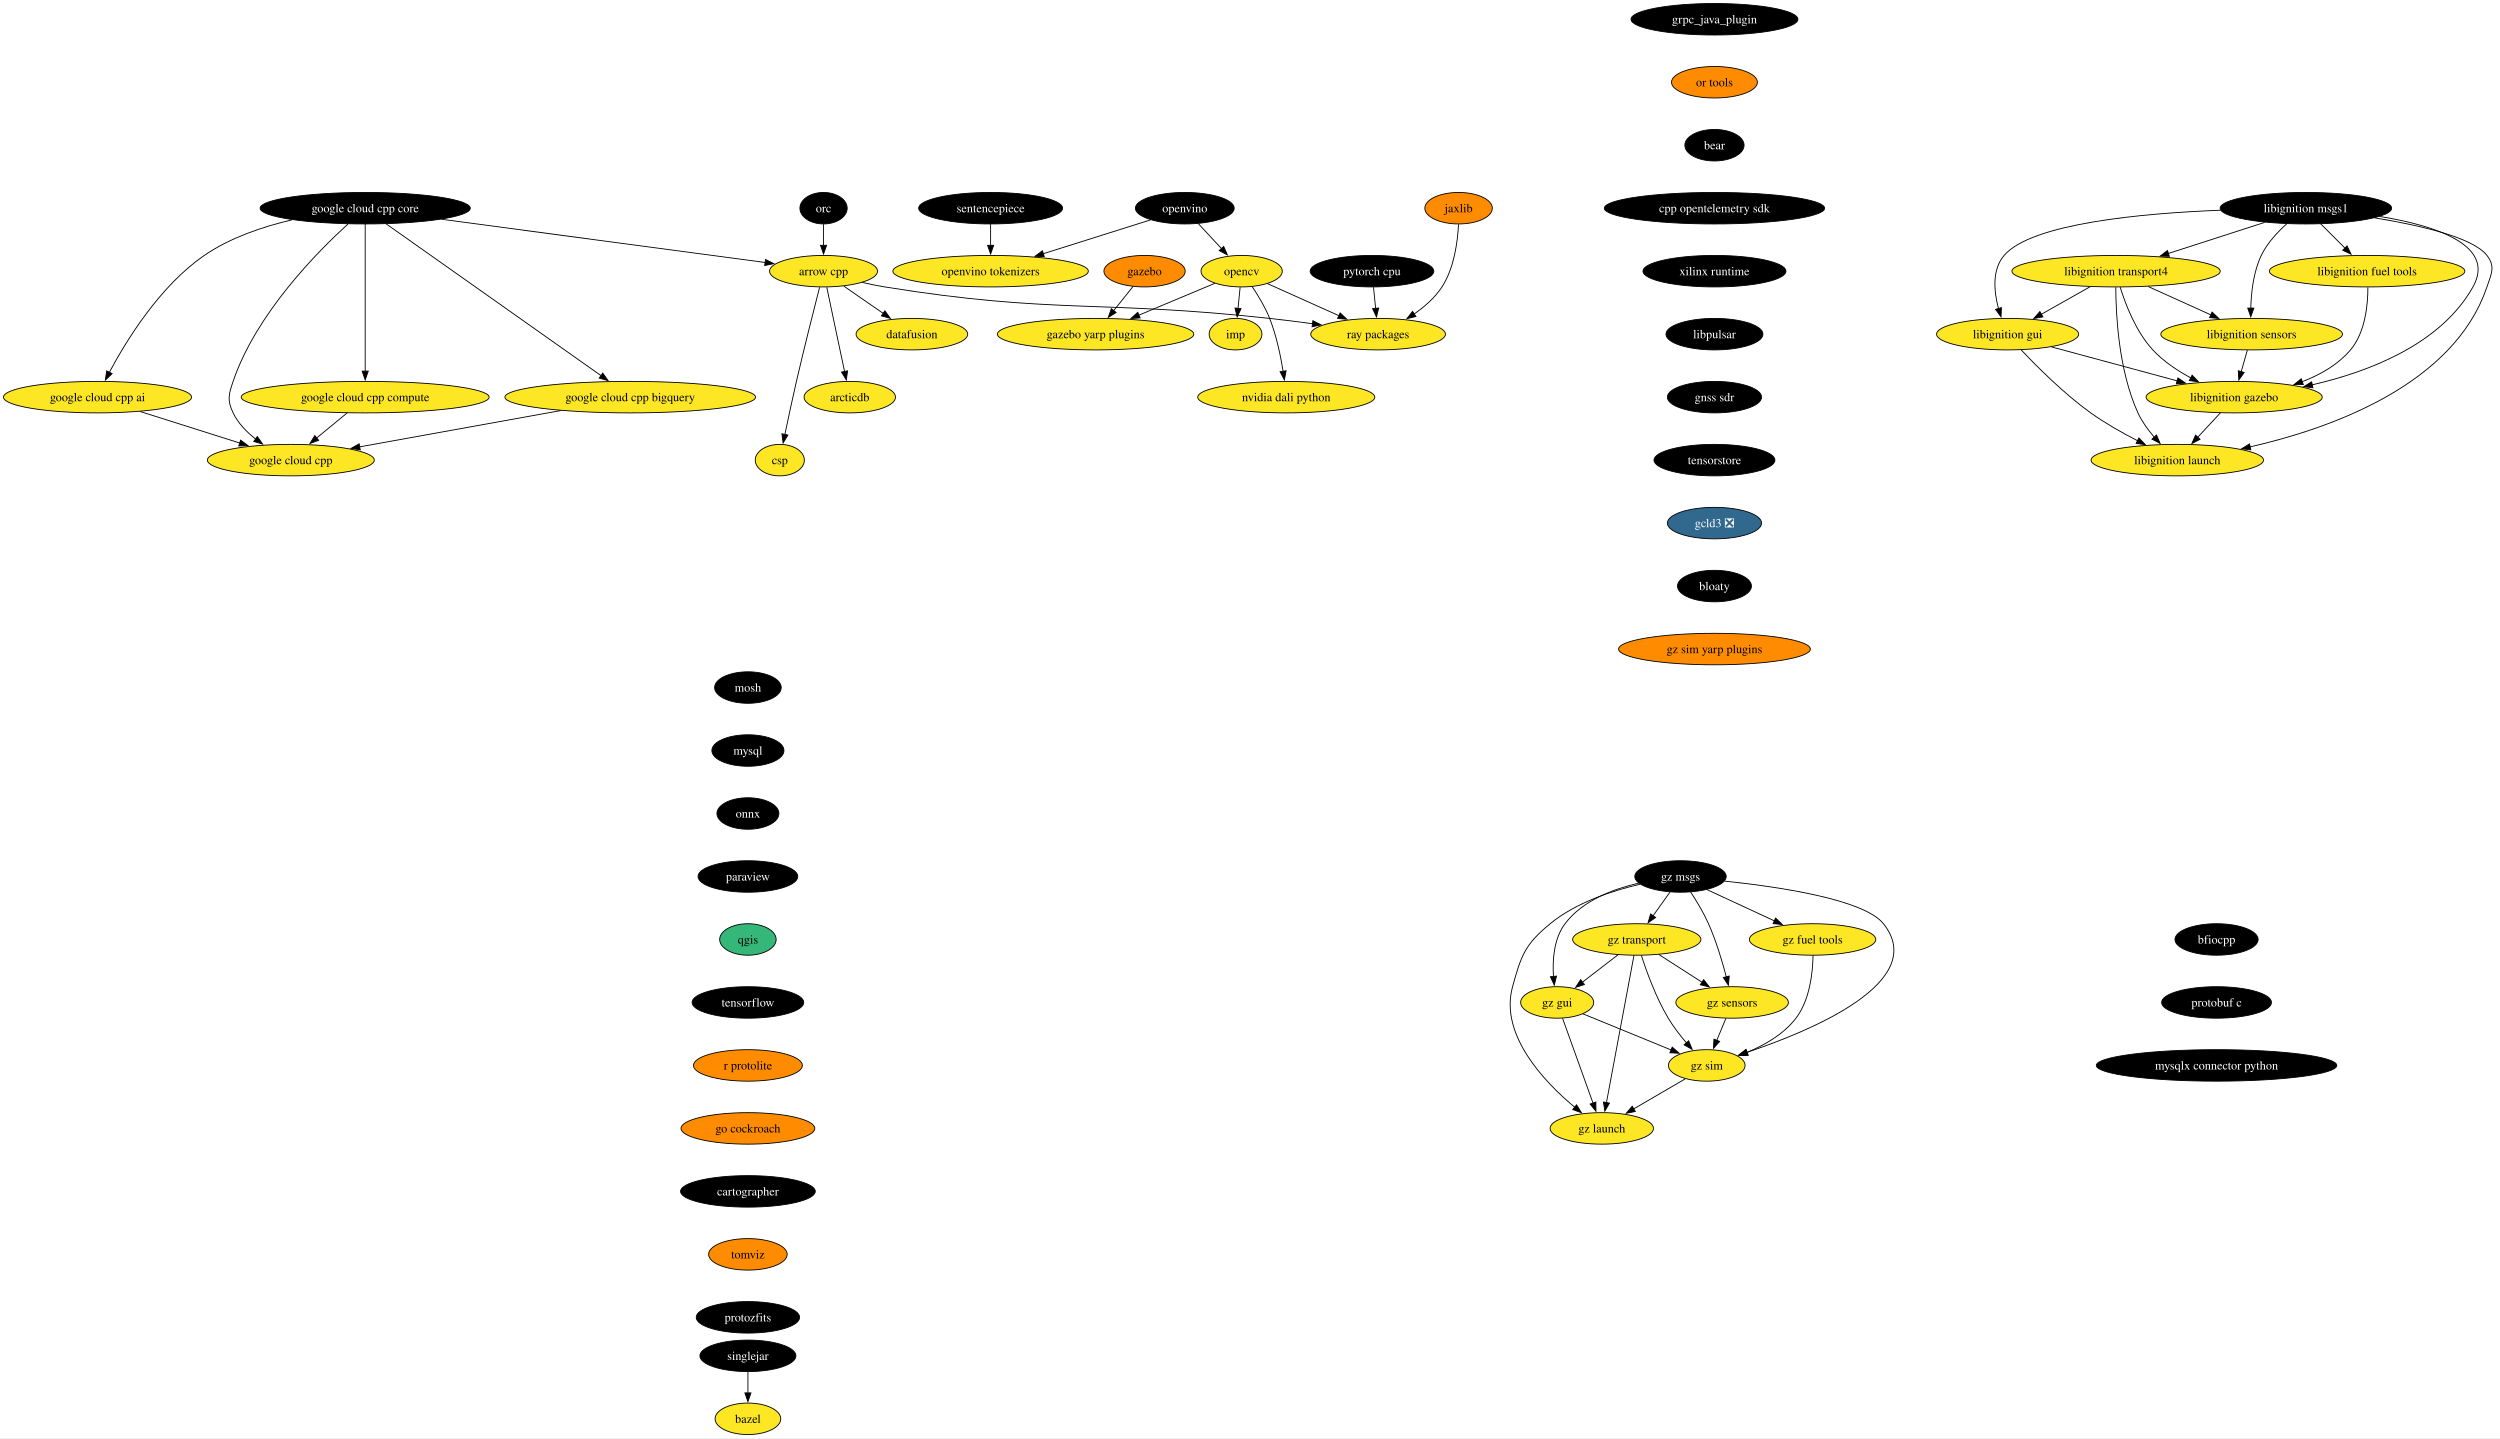
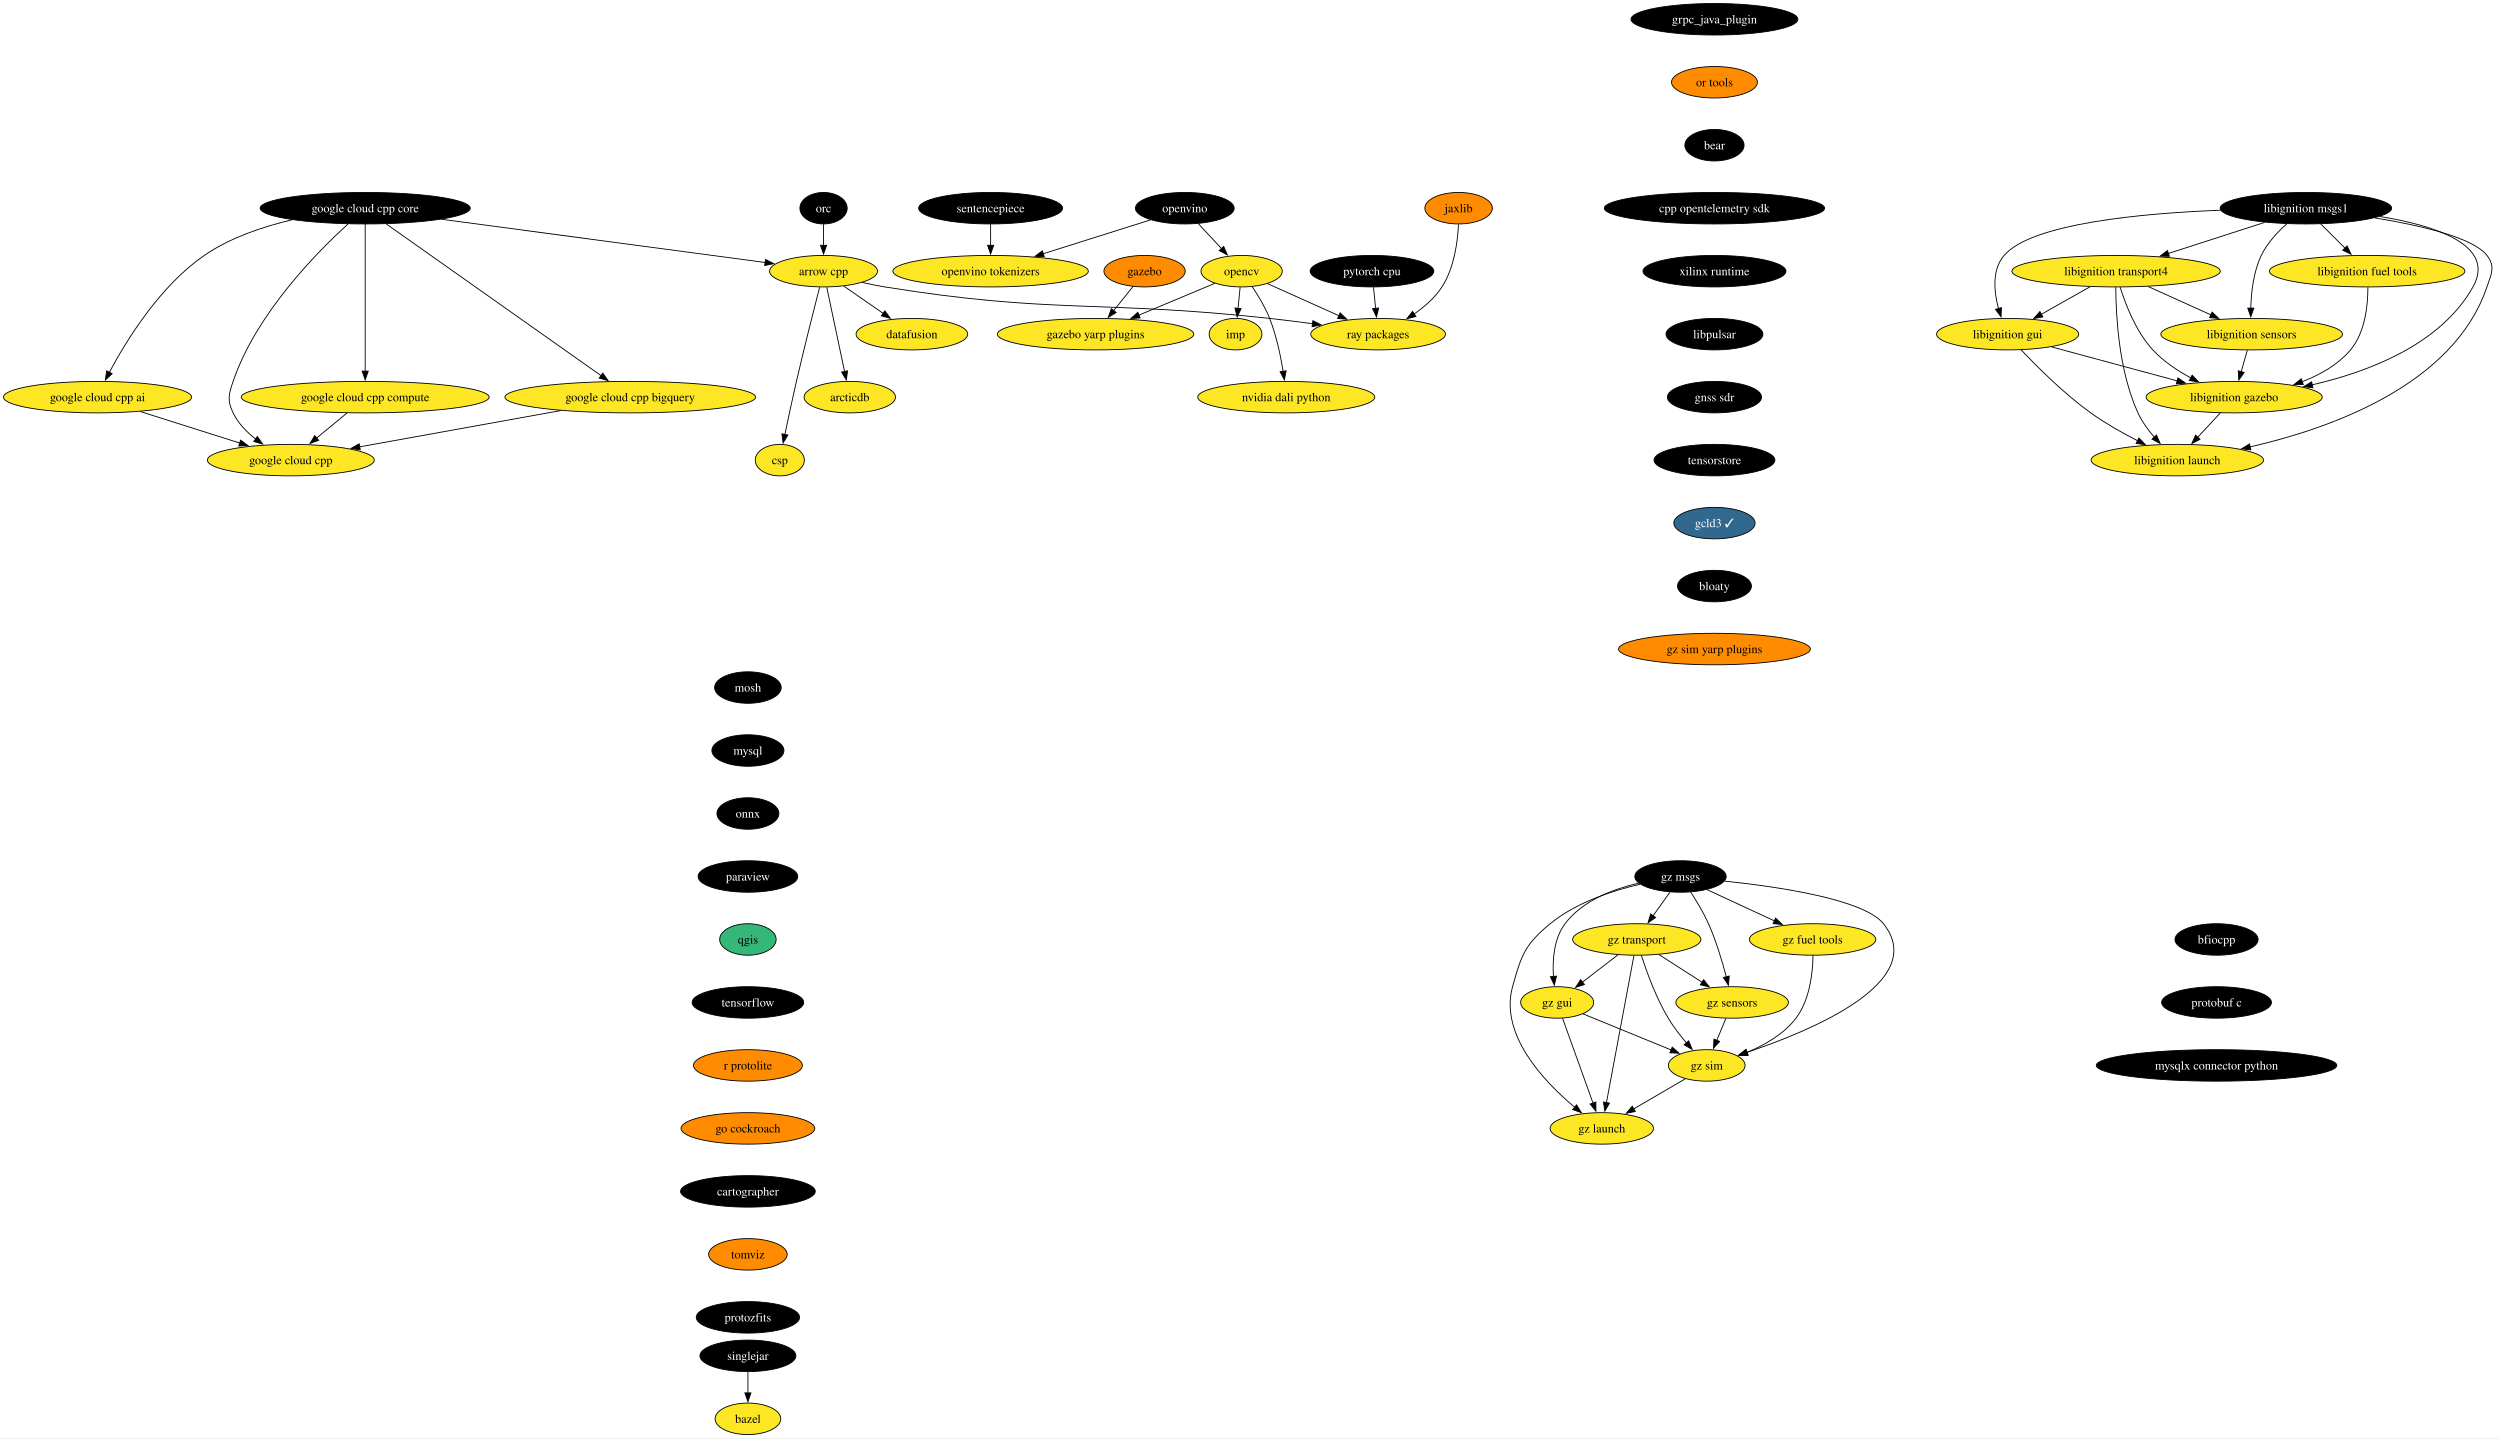
<svg xmlns="http://www.w3.org/2000/svg" xmlns:xlink="http://www.w3.org/1999/xlink" width="2858pt" height="1644pt" viewBox="0.00 0.00 2858.08 1644.00">
  <g id="graph0" class="graph" transform="scale(1 1) rotate(0) translate(4 1640)">
    <polygon fill="white" stroke="none" points="-4,4 -4,-1640 2854.08,-1640 2854.08,4 -4,4" />
    <g id="node1" class="node">
      <g id="a_node1">
        <a xlink:href="https://github.com/conda-forge/arrow-cpp-feedstock" xlink:title="arrow cpp">
          <ellipse fill="#fde725" stroke="black" cx="937.5" cy="-1330" rx="61.73" ry="18" />
          <text text-anchor="middle" x="937.5" y="-1325.33" font-family="Times,serif" font-size="14.00">arrow cpp</text>
        </a>
      </g>
    </g>
    <g id="node2" class="node">
      <g id="a_node2">
        <a xlink:href="https://github.com/conda-forge/ray-packages-feedstock" xlink:title="ray packages">
          <ellipse fill="#fde725" stroke="black" cx="1571.5" cy="-1258" rx="76.99" ry="18" />
          <text text-anchor="middle" x="1571.5" y="-1253.33" font-family="Times,serif" font-size="14.00">ray packages</text>
        </a>
      </g>
    </g>
    <g id="edge1" class="edge">
      <path fill="none" stroke="black" d="M981.73,-1317.15C990.23,-1315.19 999.11,-1313.35 1007.5,-1312 1201.21,-1280.75 1252.46,-1297.33 1447.5,-1276 1463.47,-1274.25 1480.56,-1272.1 1496.79,-1269.91" />
      <polygon fill="black" stroke="black" points="1496.93,-1273.43 1506.37,-1268.61 1495.99,-1266.49 1496.93,-1273.43" />
    </g>
    <g id="node3" class="node">
      <g id="a_node3">
        <a xlink:href="https://github.com/conda-forge/datafusion-feedstock" xlink:title="datafusion">
          <ellipse fill="#fde725" stroke="black" cx="1038.5" cy="-1258" rx="63.84" ry="18" />
          <text text-anchor="middle" x="1038.5" y="-1253.33" font-family="Times,serif" font-size="14.00">datafusion</text>
        </a>
      </g>
    </g>
    <g id="edge2" class="edge">
      <path fill="none" stroke="black" d="M960.67,-1312.94C974.05,-1303.67 991.09,-1291.86 1005.81,-1281.66" />
      <polygon fill="black" stroke="black" points="1007.62,-1284.66 1013.85,-1276.09 1003.63,-1278.91 1007.62,-1284.66" />
    </g>
    <g id="node4" class="node">
      <g id="a_node4">
        <a xlink:href="https://github.com/conda-forge/arcticdb-feedstock" xlink:title="arcticdb">
          <ellipse fill="#fde725" stroke="black" cx="967.5" cy="-1186" rx="52.26" ry="18" />
          <text text-anchor="middle" x="967.5" y="-1181.33" font-family="Times,serif" font-size="14.00">arcticdb</text>
        </a>
      </g>
    </g>
    <g id="edge3" class="edge">
      <path fill="none" stroke="black" d="M941.18,-1311.59C946.27,-1287.5 955.51,-1243.75 961.58,-1215.03" />
      <polygon fill="black" stroke="black" points="964.93,-1216.1 963.58,-1205.59 958.08,-1214.65 964.93,-1216.1" />
    </g>
    <g id="node5" class="node">
      <g id="a_node5">
        <a xlink:href="https://github.com/conda-forge/csp-feedstock" xlink:title="csp">
          <ellipse fill="#fde725" stroke="black" cx="887.5" cy="-1114" rx="28.06" ry="18" />
          <text text-anchor="middle" x="887.5" y="-1109.33" font-family="Times,serif" font-size="14.00">csp</text>
        </a>
      </g>
    </g>
    <g id="edge4" class="edge">
      <path fill="none" stroke="black" d="M933.01,-1311.65C926.81,-1287.56 915.4,-1242.56 906.5,-1204 901.83,-1183.74 896.94,-1160.78 893.29,-1143.26" />
      <polygon fill="black" stroke="black" points="896.74,-1142.66 891.29,-1133.58 889.89,-1144.08 896.74,-1142.66" />
    </g>
    <g id="node6" class="node">
      <g id="a_node6">
        <a xlink:href="https://github.com/conda-forge/bazel-feedstock" xlink:title="bazel">
          <ellipse fill="#fde725" stroke="black" cx="851.04" cy="-18" rx="37.53" ry="18" />
          <text text-anchor="middle" x="851.04" y="-13.32" font-family="Times,serif" font-size="14.00">bazel</text>
        </a>
      </g>
    </g>
    <g id="node7" class="node">
      <g id="a_node7">
        <a xlink:href="https://github.com/conda-forge/mosh-feedstock" xlink:title="mosh">
          <ellipse fill="#000000" stroke="black" cx="851.04" cy="-854" rx="38.06" ry="18" />
          <text text-anchor="middle" x="851.04" y="-849.33" font-family="Times,serif" font-size="14.00" fill="white">mosh</text>
        </a>
      </g>
    </g>
    <g id="node8" class="node">
      <g id="a_node8">
        <a xlink:href="https://github.com/conda-forge/mysql-feedstock" xlink:title="mysql">
          <ellipse fill="#000000" stroke="black" cx="851.04" cy="-782" rx="41.21" ry="18" />
          <text text-anchor="middle" x="851.04" y="-777.33" font-family="Times,serif" font-size="14.00" fill="white">mysql</text>
        </a>
      </g>
    </g>
    <g id="node9" class="node">
      <g id="a_node9">
        <a xlink:href="https://github.com/conda-forge/onnx-feedstock" xlink:title="onnx">
          <ellipse fill="#000000" stroke="black" cx="851.04" cy="-710" rx="35.42" ry="18" />
          <text text-anchor="middle" x="851.04" y="-705.33" font-family="Times,serif" font-size="14.00" fill="white">onnx</text>
        </a>
      </g>
    </g>
    <g id="node10" class="node">
      <g id="a_node10">
        <a xlink:href="https://github.com/conda-forge/paraview-feedstock" xlink:title="paraview">
          <ellipse fill="#000000" stroke="black" cx="851.04" cy="-638" rx="57" ry="18" />
          <text text-anchor="middle" x="851.04" y="-633.33" font-family="Times,serif" font-size="14.00" fill="white">paraview</text>
        </a>
      </g>
    </g>
    <g id="node15" class="node">
      <g id="a_node15">
        <a xlink:href="https://github.com/conda-forge/qgis-feedstock" xlink:title="qgis">
          <ellipse fill="#35b779" stroke="black" cx="851.04" cy="-566" rx="32.27" ry="18" />
          <text text-anchor="middle" x="851.04" y="-561.33" font-family="Times,serif" font-size="14.00">qgis</text>
        </a>
      </g>
    </g>
    <g id="node11" class="node">
      <g id="a_node11">
        <a xlink:href="https://github.com/conda-forge/opencv-feedstock" xlink:title="opencv">
          <ellipse fill="#fde725" stroke="black" cx="1415.5" cy="-1330" rx="46.47" ry="18" />
          <text text-anchor="middle" x="1415.5" y="-1325.33" font-family="Times,serif" font-size="14.00">opencv</text>
        </a>
      </g>
    </g>
    <g id="edge8" class="edge">
      <path fill="none" stroke="black" d="M1444.85,-1315.83C1467.88,-1305.5 1500.35,-1290.93 1526.65,-1279.13" />
      <polygon fill="black" stroke="black" points="1528.05,-1282.33 1535.74,-1275.05 1525.19,-1275.95 1528.05,-1282.33" />
    </g>
    <g id="node12" class="node">
      <g id="a_node12">
        <a xlink:href="https://github.com/conda-forge/imp-feedstock" xlink:title="imp">
          <ellipse fill="#fde725" stroke="black" cx="1408.5" cy="-1258" rx="30.16" ry="18" />
          <text text-anchor="middle" x="1408.5" y="-1253.33" font-family="Times,serif" font-size="14.00">imp</text>
        </a>
      </g>
    </g>
    <g id="edge9" class="edge">
      <path fill="none" stroke="black" d="M1413.77,-1311.7C1413.04,-1304.41 1412.18,-1295.73 1411.36,-1287.54" />
      <polygon fill="black" stroke="black" points="1414.84,-1287.21 1410.36,-1277.61 1407.88,-1287.91 1414.84,-1287.21" />
    </g>
    <g id="node13" class="node">
      <g id="a_node13">
        <a xlink:href="https://github.com/conda-forge/gazebo-yarp-plugins-feedstock" xlink:title="gazebo yarp plugins">
          <ellipse fill="#fde725" stroke="black" cx="1248.5" cy="-1258" rx="112.24" ry="18" />
          <text text-anchor="middle" x="1248.5" y="-1253.33" font-family="Times,serif" font-size="14.00">gazebo yarp plugins</text>
        </a>
      </g>
    </g>
    <g id="edge10" class="edge">
      <path fill="none" stroke="black" d="M1384.87,-1316.16C1360.58,-1305.98 1326.13,-1291.54 1297.94,-1279.72" />
      <polygon fill="black" stroke="black" points="1299.45,-1276.56 1288.87,-1275.92 1296.74,-1283.01 1299.45,-1276.56" />
    </g>
    <g id="node14" class="node">
      <g id="a_node14">
        <a xlink:href="https://github.com/conda-forge/nvidia-dali-python-feedstock" xlink:title="nvidia dali python">
          <ellipse fill="#fde725" stroke="black" cx="1466.5" cy="-1186" rx="101.19" ry="18" />
          <text text-anchor="middle" x="1466.5" y="-1181.33" font-family="Times,serif" font-size="14.00">nvidia dali python</text>
        </a>
      </g>
    </g>
    <g id="edge11" class="edge">
      <path fill="none" stroke="black" d="M1427.39,-1312.56C1434.19,-1302.46 1442.36,-1288.99 1447.5,-1276 1455.2,-1256.54 1460.02,-1233.4 1462.88,-1215.59" />
      <polygon fill="black" stroke="black" points="1466.34,-1216.12 1464.33,-1205.72 1459.41,-1215.1 1466.34,-1216.12" />
    </g>
    <g id="node16" class="node">
      <g id="a_node16">
        <a xlink:href="https://github.com/conda-forge/tensorflow-feedstock" xlink:title="tensorflow">
          <ellipse fill="#000000" stroke="black" cx="851.04" cy="-494" rx="63.84" ry="18" />
          <text text-anchor="middle" x="851.04" y="-489.32" font-family="Times,serif" font-size="14.00" fill="white">tensorflow</text>
        </a>
      </g>
    </g>
    <g id="node17" class="node">
      <g id="a_node17">
        <a xlink:href="https://github.com/conda-forge/r-protolite-feedstock" xlink:title="r protolite">
          <ellipse fill="#ff8c00" stroke="black" cx="851.04" cy="-422" rx="62.26" ry="18" />
          <text text-anchor="middle" x="851.04" y="-417.32" font-family="Times,serif" font-size="14.00">r protolite</text>
        </a>
      </g>
    </g>
    <g id="node18" class="node">
      <g id="a_node18">
        <a xlink:href="https://github.com/conda-forge/go-cockroach-feedstock" xlink:title="go cockroach">
          <ellipse fill="#ff8c00" stroke="black" cx="851.04" cy="-350" rx="76.46" ry="18" />
          <text text-anchor="middle" x="851.04" y="-345.32" font-family="Times,serif" font-size="14.00">go cockroach</text>
        </a>
      </g>
    </g>
    <g id="node31" class="node">
      <g id="a_node31">
        <a xlink:href="https://github.com/conda-forge/cartographer-feedstock" xlink:title="cartographer">
          <ellipse fill="#000000" stroke="black" cx="851.04" cy="-278" rx="76.99" ry="18" />
          <text text-anchor="middle" x="851.04" y="-273.32" font-family="Times,serif" font-size="14.00" fill="white">cartographer</text>
        </a>
      </g>
    </g>
    <g id="node19" class="node">
      <g id="a_node19">
        <a xlink:href="https://github.com/conda-forge/pytorch-cpu-feedstock" xlink:title="pytorch cpu">
          <ellipse fill="#000000" stroke="black" cx="1564.5" cy="-1330" rx="70.68" ry="18" />
          <text text-anchor="middle" x="1564.5" y="-1325.33" font-family="Times,serif" font-size="14.00" fill="white">pytorch cpu</text>
        </a>
      </g>
    </g>
    <g id="edge16" class="edge">
      <path fill="none" stroke="black" d="M1566.23,-1311.7C1566.96,-1304.41 1567.83,-1295.73 1568.65,-1287.54" />
      <polygon fill="black" stroke="black" points="1572.13,-1287.91 1569.64,-1277.61 1565.16,-1287.21 1572.13,-1287.91" />
    </g>
    <g id="node20" class="node">
      <g id="a_node20">
        <a xlink:href="https://github.com/conda-forge/orc-feedstock" xlink:title="orc">
          <ellipse fill="#000000" stroke="black" cx="937.5" cy="-1402" rx="27.01" ry="18" />
          <text text-anchor="middle" x="937.5" y="-1397.33" font-family="Times,serif" font-size="14.00" fill="white">orc</text>
        </a>
      </g>
    </g>
    <g id="edge17" class="edge">
      <path fill="none" stroke="black" d="M937.5,-1383.7C937.5,-1376.41 937.5,-1367.73 937.5,-1359.54" />
      <polygon fill="black" stroke="black" points="941,-1359.62 937.5,-1349.62 934,-1359.62 941,-1359.62" />
    </g>
    <g id="node21" class="node">
      <g id="a_node21">
        <a xlink:href="https://github.com/conda-forge/jaxlib-feedstock" xlink:title="jaxlib">
          <ellipse fill="#ff8c00" stroke="black" cx="1663.5" cy="-1402" rx="38.58" ry="18" />
          <text text-anchor="middle" x="1663.5" y="-1397.33" font-family="Times,serif" font-size="14.00">jaxlib</text>
        </a>
      </g>
    </g>
    <g id="edge18" class="edge">
      <path fill="none" stroke="black" d="M1663.39,-1383.54C1662.5,-1364.51 1658.71,-1333.85 1644.5,-1312 1636.49,-1299.67 1624.53,-1289.26 1612.6,-1281.01" />
      <polygon fill="black" stroke="black" points="1614.68,-1278.19 1604.39,-1275.69 1610.88,-1284.06 1614.68,-1278.19" />
    </g>
    <g id="node22" class="node">
      <g id="a_node22">
        <a xlink:href="https://github.com/conda-forge/libignition-transport4-feedstock" xlink:title="libignition transport4">
          <ellipse fill="#fde725" stroke="black" cx="2415.17" cy="-1330" rx="119.08" ry="18" />
          <text text-anchor="middle" x="2415.17" y="-1325.33" font-family="Times,serif" font-size="14.00">libignition transport4</text>
        </a>
      </g>
    </g>
    <g id="node23" class="node">
      <g id="a_node23">
        <a xlink:href="https://github.com/conda-forge/libignition-sensors-feedstock" xlink:title="libignition sensors">
          <ellipse fill="#fde725" stroke="black" cx="2570.17" cy="-1258" rx="103.82" ry="18" />
          <text text-anchor="middle" x="2570.17" y="-1253.33" font-family="Times,serif" font-size="14.00">libignition sensors</text>
        </a>
      </g>
    </g>
    <g id="edge19" class="edge">
      <path fill="none" stroke="black" d="M2451.91,-1312.41C2473.41,-1302.7 2500.77,-1290.34 2523.75,-1279.96" />
      <polygon fill="black" stroke="black" points="2524.92,-1283.28 2532.59,-1275.97 2522.04,-1276.9 2524.92,-1283.28" />
    </g>
    <g id="node24" class="node">
      <g id="a_node24">
        <a xlink:href="https://github.com/conda-forge/libignition-gui-feedstock" xlink:title="libignition gui">
          <ellipse fill="#fde725" stroke="black" cx="2291.17" cy="-1258" rx="81.2" ry="18" />
          <text text-anchor="middle" x="2291.17" y="-1253.33" font-family="Times,serif" font-size="14.00">libignition gui</text>
        </a>
      </g>
    </g>
    <g id="edge20" class="edge">
      <path fill="none" stroke="black" d="M2385.47,-1312.23C2368.74,-1302.79 2347.66,-1290.89 2329.68,-1280.74" />
      <polygon fill="black" stroke="black" points="2331.53,-1277.76 2321.1,-1275.89 2328.08,-1283.86 2331.53,-1277.76" />
    </g>
    <g id="node25" class="node">
      <g id="a_node25">
        <a xlink:href="https://github.com/conda-forge/libignition-gazebo-feedstock" xlink:title="libignition gazebo">
          <ellipse fill="#fde725" stroke="black" cx="2550.17" cy="-1186" rx="100.66" ry="18" />
          <text text-anchor="middle" x="2550.17" y="-1181.33" font-family="Times,serif" font-size="14.00">libignition gazebo</text>
        </a>
      </g>
    </g>
    <g id="edge21" class="edge">
      <path fill="none" stroke="black" d="M2419.84,-1311.8C2425.82,-1292.43 2437.79,-1260.94 2457.17,-1240 2469.29,-1226.91 2485.39,-1216.19 2500.79,-1207.89" />
      <polygon fill="black" stroke="black" points="2502.1,-1211.16 2509.41,-1203.49 2498.91,-1204.92 2502.1,-1211.16" />
    </g>
    <g id="node26" class="node">
      <g id="a_node26">
        <a xlink:href="https://github.com/conda-forge/libignition-launch-feedstock" xlink:title="libignition launch">
          <ellipse fill="#fde725" stroke="black" cx="2485.17" cy="-1114" rx="98.56" ry="18" />
          <text text-anchor="middle" x="2485.17" y="-1109.33" font-family="Times,serif" font-size="14.00">libignition launch</text>
        </a>
      </g>
    </g>
    <g id="edge22" class="edge">
      <path fill="none" stroke="black" d="M2414.84,-1311.68C2414.91,-1281.2 2417.94,-1216.62 2440.17,-1168 2444.75,-1158 2451.76,-1148.41 2458.9,-1140.2" />
      <polygon fill="black" stroke="black" points="2461.34,-1142.72 2465.56,-1133 2456.2,-1137.97 2461.34,-1142.72" />
    </g>
    <g id="edge23" class="edge">
      <path fill="none" stroke="black" d="M2565.23,-1239.7C2563.1,-1232.24 2560.55,-1223.32 2558.16,-1214.97" />
      <polygon fill="black" stroke="black" points="2561.59,-1214.21 2555.48,-1205.56 2554.86,-1216.14 2561.59,-1214.21" />
    </g>
    <g id="edge24" class="edge">
      <path fill="none" stroke="black" d="M2341.42,-1243.42C2382.37,-1232.35 2440.51,-1216.64 2485.04,-1204.6" />
      <polygon fill="black" stroke="black" points="2485.85,-1208.01 2494.59,-1202.02 2484.02,-1201.25 2485.85,-1208.01" />
    </g>
    <g id="edge25" class="edge">
      <path fill="none" stroke="black" d="M2306.52,-1240.18C2324.42,-1221.17 2355.5,-1190 2386.17,-1168 2402.86,-1156.03 2422.57,-1144.94 2440,-1136.03" />
      <polygon fill="black" stroke="black" points="2441.23,-1139.33 2448.6,-1131.72 2438.09,-1133.07 2441.23,-1139.33" />
    </g>
    <g id="edge26" class="edge">
      <path fill="none" stroke="black" d="M2534.44,-1168.05C2526.61,-1159.63 2517,-1149.28 2508.36,-1139.97" />
      <polygon fill="black" stroke="black" points="2511.16,-1137.84 2501.79,-1132.9 2506.03,-1142.61 2511.16,-1137.84" />
    </g>
    <g id="node27" class="node">
      <g id="a_node27">
        <a xlink:href="https://github.com/conda-forge/libignition-msgs1-feedstock" xlink:title="libignition msgs1">
          <ellipse fill="#000000" stroke="black" cx="2632.17" cy="-1402" rx="98.03" ry="18" />
          <text text-anchor="middle" x="2632.17" y="-1397.33" font-family="Times,serif" font-size="14.00" fill="white">libignition msgs1</text>
        </a>
      </g>
    </g>
    <g id="edge27" class="edge">
      <path fill="none" stroke="black" d="M2585.09,-1385.81C2552.81,-1375.4 2509.71,-1361.5 2475,-1350.3" />
      <polygon fill="black" stroke="black" points="2476.08,-1346.97 2465.49,-1347.23 2473.93,-1353.63 2476.08,-1346.97" />
    </g>
    <g id="edge28" class="edge">
      <path fill="none" stroke="black" d="M2610.39,-1384.2C2599.77,-1374.76 2587.87,-1362.06 2581.17,-1348 2572.21,-1329.18 2569.61,-1305.7 2569.17,-1287.59" />
      <polygon fill="black" stroke="black" points="2572.68,-1287.8 2569.16,-1277.8 2565.68,-1287.81 2572.68,-1287.8" />
    </g>
    <g id="edge29" class="edge">
      <path fill="none" stroke="black" d="M2534.63,-1399.69C2444.03,-1396.15 2318.55,-1384.56 2287.17,-1348 2273.09,-1331.59 2275.58,-1306.57 2280.74,-1287.23" />
      <polygon fill="black" stroke="black" points="2284.06,-1288.36 2283.64,-1277.78 2277.36,-1286.31 2284.06,-1288.36" />
    </g>
    <g id="edge30" class="edge">
      <path fill="none" stroke="black" d="M2716.8,-1392.52C2779.61,-1382.26 2850.08,-1359.93 2823.17,-1312 2786.27,-1246.25 2703.93,-1214.9 2639.27,-1200.06" />
      <polygon fill="black" stroke="black" points="2640.23,-1196.69 2629.71,-1197.97 2638.73,-1203.53 2640.23,-1196.69" />
    </g>
    <g id="edge31" class="edge">
      <path fill="none" stroke="black" d="M2710.8,-1390.94C2762.4,-1382.54 2823.19,-1368.59 2839.17,-1348 2848.98,-1335.36 2844.3,-1327.16 2839.17,-1312 2801.28,-1199.96 2660.41,-1150.11 2568.21,-1129.09" />
      <polygon fill="black" stroke="black" points="2569.22,-1125.73 2558.7,-1126.99 2567.71,-1132.56 2569.22,-1125.73" />
    </g>
    <g id="node28" class="node">
      <g id="a_node28">
        <a xlink:href="https://github.com/conda-forge/libignition-fuel-tools-feedstock" xlink:title="libignition fuel tools">
          <ellipse fill="#fde725" stroke="black" cx="2702.17" cy="-1330" rx="111.71" ry="18" />
          <text text-anchor="middle" x="2702.17" y="-1325.33" font-family="Times,serif" font-size="14.00">libignition fuel tools</text>
        </a>
      </g>
    </g>
    <g id="edge32" class="edge">
      <path fill="none" stroke="black" d="M2649.12,-1384.05C2657.42,-1375.75 2667.59,-1365.58 2676.8,-1356.38" />
      <polygon fill="black" stroke="black" points="2679.23,-1358.89 2683.83,-1349.35 2674.28,-1353.94 2679.23,-1358.89" />
    </g>
    <g id="edge33" class="edge">
      <path fill="none" stroke="black" d="M2703.05,-1311.52C2703.09,-1291.89 2700.19,-1260.16 2683.17,-1240 2668.91,-1223.1 2648.49,-1211.54 2627.92,-1203.66" />
      <polygon fill="black" stroke="black" points="2629.2,-1200.4 2618.61,-1200.36 2626.87,-1207 2629.2,-1200.4" />
    </g>
    <g id="node29" class="node">
      <g id="a_node29">
        <a xlink:href="https://github.com/conda-forge/gazebo-feedstock" xlink:title="gazebo">
          <ellipse fill="#ff8c00" stroke="black" cx="1304.5" cy="-1330" rx="46.47" ry="18" />
          <text text-anchor="middle" x="1304.5" y="-1325.33" font-family="Times,serif" font-size="14.00">gazebo</text>
        </a>
      </g>
    </g>
    <g id="edge34" class="edge">
      <path fill="none" stroke="black" d="M1291.23,-1312.41C1284.63,-1304.16 1276.51,-1294.01 1269.12,-1284.78" />
      <polygon fill="black" stroke="black" points="1271.99,-1282.76 1263.01,-1277.14 1266.53,-1287.13 1271.99,-1282.76" />
    </g>
    <g id="node30" class="node">
      <g id="a_node30">
        <a xlink:href="https://github.com/conda-forge/google-cloud-cpp-feedstock" xlink:title="google cloud cpp">
          <ellipse fill="#fde725" stroke="black" cx="328.5" cy="-1114" rx="95.4" ry="18" />
          <text text-anchor="middle" x="328.5" y="-1109.33" font-family="Times,serif" font-size="14.00">google cloud cpp</text>
        </a>
      </g>
    </g>
    <g id="node32" class="node">
      <g id="a_node32">
        <a xlink:href="https://github.com/conda-forge/tomviz-feedstock" xlink:title="tomviz">
          <ellipse fill="#ff8c00" stroke="black" cx="851.04" cy="-206" rx="44.9" ry="18" />
          <text text-anchor="middle" x="851.04" y="-201.33" font-family="Times,serif" font-size="14.00">tomviz</text>
        </a>
      </g>
    </g>
    <g id="node35" class="node">
      <g id="a_node35">
        <a xlink:href="https://github.com/conda-forge/protozfits-feedstock" xlink:title="protozfits">
          <ellipse fill="#000000" stroke="black" cx="851.04" cy="-134" rx="59.1" ry="18" />
          <text text-anchor="middle" x="851.04" y="-129.32" font-family="Times,serif" font-size="14.00" fill="white">protozfits</text>
        </a>
      </g>
    </g>
    <g id="node33" class="node">
      <g id="a_node33">
        <a xlink:href="https://github.com/conda-forge/sentencepiece-feedstock" xlink:title="sentencepiece">
          <ellipse fill="#000000" stroke="black" cx="1128.5" cy="-1402" rx="82.25" ry="18" />
          <text text-anchor="middle" x="1128.5" y="-1397.33" font-family="Times,serif" font-size="14.00" fill="white">sentencepiece</text>
        </a>
      </g>
    </g>
    <g id="node34" class="node">
      <g id="a_node34">
        <a xlink:href="https://github.com/conda-forge/openvino-tokenizers-feedstock" xlink:title="openvino tokenizers">
          <ellipse fill="#fde725" stroke="black" cx="1128.5" cy="-1330" rx="111.71" ry="18" />
          <text text-anchor="middle" x="1128.5" y="-1325.33" font-family="Times,serif" font-size="14.00">openvino tokenizers</text>
        </a>
      </g>
    </g>
    <g id="edge37" class="edge">
      <path fill="none" stroke="black" d="M1128.5,-1383.7C1128.5,-1376.41 1128.5,-1367.73 1128.5,-1359.54" />
      <polygon fill="black" stroke="black" points="1132,-1359.62 1128.5,-1349.62 1125,-1359.62 1132,-1359.62" />
    </g>
    <g id="node36" class="node">
      <g id="a_node36">
        <a xlink:href="https://github.com/conda-forge/grpc_java_plugin-feedstock" xlink:title="grpc_java_plugin">
          <ellipse fill="#000000" stroke="black" cx="1956.03" cy="-1618" rx="95.4" ry="18" />
          <text text-anchor="middle" x="1956.03" y="-1613.33" font-family="Times,serif" font-size="14.00" fill="white">grpc_java_plugin</text>
        </a>
      </g>
    </g>
    <g id="node37" class="node">
      <g id="a_node37">
        <a xlink:href="https://github.com/conda-forge/or-tools-feedstock" xlink:title="or tools">
          <ellipse fill="#ff8c00" stroke="black" cx="1956.03" cy="-1546" rx="49.1" ry="18" />
          <text text-anchor="middle" x="1956.03" y="-1541.33" font-family="Times,serif" font-size="14.00">or tools</text>
        </a>
      </g>
    </g>
    <g id="node38" class="node">
      <g id="a_node38">
        <a xlink:href="https://github.com/conda-forge/bear-feedstock" xlink:title="bear">
          <ellipse fill="#000000" stroke="black" cx="1956.03" cy="-1474" rx="33.85" ry="18" />
          <text text-anchor="middle" x="1956.03" y="-1469.33" font-family="Times,serif" font-size="14.00" fill="white">bear</text>
        </a>
      </g>
    </g>
    <g id="node39" class="node">
      <g id="a_node39">
        <a xlink:href="https://github.com/conda-forge/cpp-opentelemetry-sdk-feedstock" xlink:title="cpp opentelemetry sdk">
          <ellipse fill="#000000" stroke="black" cx="1956.03" cy="-1402" rx="125.92" ry="18" />
          <text text-anchor="middle" x="1956.03" y="-1397.33" font-family="Times,serif" font-size="14.00" fill="white">cpp opentelemetry sdk</text>
        </a>
      </g>
    </g>
    <g id="node40" class="node">
      <g id="a_node40">
        <a xlink:href="https://github.com/conda-forge/xilinx-runtime-feedstock" xlink:title="xilinx runtime">
          <ellipse fill="#000000" stroke="black" cx="1956.03" cy="-1330" rx="81.72" ry="18" />
          <text text-anchor="middle" x="1956.03" y="-1325.33" font-family="Times,serif" font-size="14.00" fill="white">xilinx runtime</text>
        </a>
      </g>
    </g>
    <g id="node42" class="node">
      <g id="a_node42">
        <a xlink:href="https://github.com/conda-forge/libpulsar-feedstock" xlink:title="libpulsar">
          <ellipse fill="#000000" stroke="black" cx="1956.03" cy="-1258" rx="55.42" ry="18" />
          <text text-anchor="middle" x="1956.03" y="-1253.33" font-family="Times,serif" font-size="14.00" fill="white">libpulsar</text>
        </a>
      </g>
    </g>
    <g id="node41" class="node">
      <g id="a_node41">
        <a xlink:href="https://github.com/conda-forge/singlejar-feedstock" xlink:title="singlejar">
          <ellipse fill="#000000" stroke="black" cx="851.04" cy="-90" rx="54.89" ry="18" />
          <text text-anchor="middle" x="851.04" y="-85.33" font-family="Times,serif" font-size="14.00" fill="white">singlejar</text>
        </a>
      </g>
    </g>
    <g id="edge43" class="edge">
      <path fill="none" stroke="black" d="M851.04,-71.7C851.04,-64.41 851.04,-55.73 851.04,-47.54" />
      <polygon fill="black" stroke="black" points="854.54,-47.62 851.04,-37.62 847.54,-47.62 854.54,-47.62" />
    </g>
    <g id="node51" class="node">
      <g id="a_node51">
        <a xlink:href="https://github.com/conda-forge/gnss-sdr-feedstock" xlink:title="gnss sdr">
          <ellipse fill="#000000" stroke="black" cx="1956.03" cy="-1186" rx="53.84" ry="18" />
          <text text-anchor="middle" x="1956.03" y="-1181.33" font-family="Times,serif" font-size="14.00" fill="white">gnss sdr</text>
        </a>
      </g>
    </g>
    <g id="node43" class="node">
      <g id="a_node43">
        <a xlink:href="https://github.com/conda-forge/gz-msgs-feedstock" xlink:title="gz msgs">
          <ellipse fill="#000000" stroke="black" cx="1917.21" cy="-638" rx="52.26" ry="18" />
          <text text-anchor="middle" x="1917.21" y="-633.33" font-family="Times,serif" font-size="14.00" fill="white">gz msgs</text>
        </a>
      </g>
    </g>
    <g id="node44" class="node">
      <g id="a_node44">
        <a xlink:href="https://github.com/conda-forge/gz-transport-feedstock" xlink:title="gz transport">
          <ellipse fill="#fde725" stroke="black" cx="1867.21" cy="-566" rx="73.3" ry="18" />
          <text text-anchor="middle" x="1867.21" y="-561.33" font-family="Times,serif" font-size="14.00">gz transport</text>
        </a>
      </g>
    </g>
    <g id="edge45" class="edge">
      <path fill="none" stroke="black" d="M1905.11,-620.05C1899.34,-611.97 1892.3,-602.12 1885.87,-593.11" />
      <polygon fill="black" stroke="black" points="1888.75,-591.12 1880.09,-585.02 1883.05,-595.19 1888.75,-591.12" />
    </g>
    <g id="node45" class="node">
      <g id="a_node45">
        <a xlink:href="https://github.com/conda-forge/gz-fuel-tools-feedstock" xlink:title="gz fuel tools">
          <ellipse fill="#fde725" stroke="black" cx="2068.21" cy="-566" rx="72.25" ry="18" />
          <text text-anchor="middle" x="2068.21" y="-561.33" font-family="Times,serif" font-size="14.00">gz fuel tools</text>
        </a>
      </g>
    </g>
    <g id="edge46" class="edge">
      <path fill="none" stroke="black" d="M1947.41,-623C1969.55,-612.74 1999.94,-598.65 2024.7,-587.17" />
      <polygon fill="black" stroke="black" points="2025.95,-590.45 2033.55,-583.07 2023.01,-584.1 2025.95,-590.45" />
    </g>
    <g id="node46" class="node">
      <g id="a_node46">
        <a xlink:href="https://github.com/conda-forge/gz-gui-feedstock" xlink:title="gz gui">
          <ellipse fill="#fde725" stroke="black" cx="1776.21" cy="-494" rx="41.74" ry="18" />
          <text text-anchor="middle" x="1776.21" y="-489.32" font-family="Times,serif" font-size="14.00">gz gui</text>
        </a>
      </g>
    </g>
    <g id="edge47" class="edge">
      <path fill="none" stroke="black" d="M1869.4,-630.38C1840.34,-623.73 1805.11,-610.45 1785.21,-584 1772.36,-566.92 1770.73,-542.47 1771.97,-523.53" />
      <polygon fill="black" stroke="black" points="1775.43,-524.08 1772.92,-513.78 1768.46,-523.39 1775.43,-524.08" />
    </g>
    <g id="node47" class="node">
      <g id="a_node47">
        <a xlink:href="https://github.com/conda-forge/gz-sensors-feedstock" xlink:title="gz sensors">
          <ellipse fill="#fde725" stroke="black" cx="1976.21" cy="-494" rx="64.36" ry="18" />
          <text text-anchor="middle" x="1976.21" y="-489.32" font-family="Times,serif" font-size="14.00">gz sensors</text>
        </a>
      </g>
    </g>
    <g id="edge48" class="edge">
      <path fill="none" stroke="black" d="M1928.71,-620.4C1935.37,-610.23 1943.53,-596.77 1949.21,-584 1957.95,-564.37 1964.9,-541.1 1969.56,-523.28" />
      <polygon fill="black" stroke="black" points="1972.94,-524.2 1971.98,-513.65 1966.15,-522.5 1972.94,-524.2" />
    </g>
    <g id="node48" class="node">
      <g id="a_node48">
        <a xlink:href="https://github.com/conda-forge/gz-sim-feedstock" xlink:title="gz sim">
          <ellipse fill="#fde725" stroke="black" cx="1947.21" cy="-422" rx="43.84" ry="18" />
          <text text-anchor="middle" x="1947.21" y="-417.32" font-family="Times,serif" font-size="14.00">gz sim</text>
        </a>
      </g>
    </g>
    <g id="edge49" class="edge">
      <path fill="none" stroke="black" d="M1967.54,-632.71C2028.82,-626.32 2126.93,-611.94 2149.21,-584 2201.98,-517.83 2067.17,-461.72 1992.67,-436.8" />
      <polygon fill="black" stroke="black" points="1994.18,-433.61 1983.58,-433.83 1992,-440.27 1994.18,-433.61" />
    </g>
    <g id="node49" class="node">
      <g id="a_node49">
        <a xlink:href="https://github.com/conda-forge/gz-launch-feedstock" xlink:title="gz launch">
          <ellipse fill="#fde725" stroke="black" cx="1827.21" cy="-350" rx="59.1" ry="18" />
          <text text-anchor="middle" x="1827.21" y="-345.32" font-family="Times,serif" font-size="14.00">gz launch</text>
        </a>
      </g>
    </g>
    <g id="edge50" class="edge">
      <path fill="none" stroke="black" d="M1871.12,-629.16C1839.41,-621.85 1797.82,-608.29 1768.21,-584 1739.4,-560.36 1735.13,-547.93 1725.21,-512 1710.08,-457.16 1761.28,-403.36 1796.54,-373.94" />
      <polygon fill="black" stroke="black" points="1798.37,-376.97 1803.94,-367.95 1793.96,-371.53 1798.37,-376.97" />
    </g>
    <g id="edge51" class="edge">
      <path fill="none" stroke="black" d="M1845.65,-548.41C1833.55,-539.11 1818.3,-527.38 1805.18,-517.28" />
      <polygon fill="black" stroke="black" points="1807.33,-514.52 1797.27,-511.2 1803.06,-520.07 1807.33,-514.52" />
    </g>
    <g id="edge52" class="edge">
      <path fill="none" stroke="black" d="M1892.49,-548.76C1907.18,-539.33 1925.89,-527.32 1941.89,-517.04" />
      <polygon fill="black" stroke="black" points="1943.65,-520.07 1950.17,-511.72 1939.87,-514.18 1943.65,-520.07" />
    </g>
    <g id="edge53" class="edge">
      <path fill="none" stroke="black" d="M1872.39,-547.87C1878.36,-529.39 1889.19,-499.46 1903.21,-476 1909.13,-466.1 1916.84,-456.13 1924.15,-447.55" />
      <polygon fill="black" stroke="black" points="1926.54,-450.13 1930.52,-440.32 1921.29,-445.5 1926.54,-450.13" />
    </g>
    <g id="edge54" class="edge">
      <path fill="none" stroke="black" d="M1864.01,-547.85C1857.15,-511.14 1840.98,-424.66 1832.55,-379.53" />
      <polygon fill="black" stroke="black" points="1835.99,-378.91 1830.71,-369.72 1829.11,-380.19 1835.99,-378.91" />
    </g>
    <g id="edge55" class="edge">
      <path fill="none" stroke="black" d="M2068.72,-547.82C2068.42,-528.47 2065.2,-496.99 2049.21,-476 2035.27,-457.7 2013.2,-445.13 1993.15,-436.85" />
      <polygon fill="black" stroke="black" points="1994.6,-433.65 1984.01,-433.33 1992.09,-440.19 1994.6,-433.65" />
    </g>
    <g id="edge56" class="edge">
      <path fill="none" stroke="black" d="M1805.61,-480.97C1833.46,-469.57 1875.52,-452.35 1906.57,-439.64" />
      <polygon fill="black" stroke="black" points="1907.72,-442.95 1915.65,-435.92 1905.07,-436.47 1907.72,-442.95" />
    </g>
    <g id="edge57" class="edge">
      <path fill="none" stroke="black" d="M1782.37,-475.87C1791.02,-451.78 1806.89,-407.6 1817.24,-378.77" />
      <polygon fill="black" stroke="black" points="1820.44,-380.21 1820.53,-369.61 1813.85,-377.84 1820.44,-380.21" />
    </g>
    <g id="edge58" class="edge">
      <path fill="none" stroke="black" d="M1969.05,-475.7C1965.92,-468.15 1962.18,-459.12 1958.68,-450.68" />
      <polygon fill="black" stroke="black" points="1961.94,-449.4 1954.88,-441.5 1955.47,-452.08 1961.94,-449.4" />
    </g>
    <g id="edge59" class="edge">
      <path fill="none" stroke="black" d="M1922.64,-406.67C1905.67,-396.77 1882.8,-383.43 1863.71,-372.29" />
      <polygon fill="black" stroke="black" points="1865.55,-369.31 1855.15,-367.29 1862.02,-375.36 1865.55,-369.31" />
    </g>
    <g id="node50" class="node">
      <g id="a_node50">
        <a xlink:href="https://github.com/conda-forge/openvino-feedstock" xlink:title="openvino">
          <ellipse fill="#000000" stroke="black" cx="1350.5" cy="-1402" rx="56.47" ry="18" />
          <text text-anchor="middle" x="1350.5" y="-1397.33" font-family="Times,serif" font-size="14.00" fill="white">openvino</text>
        </a>
      </g>
    </g>
    <g id="edge60" class="edge">
      <path fill="none" stroke="black" d="M1365.91,-1384.41C1373.84,-1375.87 1383.67,-1365.28 1392.49,-1355.79" />
      <polygon fill="black" stroke="black" points="1394.94,-1358.29 1399.18,-1348.58 1389.81,-1353.53 1394.94,-1358.29" />
    </g>
    <g id="edge61" class="edge">
      <path fill="none" stroke="black" d="M1311.33,-1388.65C1277.38,-1377.94 1227.72,-1362.29 1188.73,-1349.99" />
      <polygon fill="black" stroke="black" points="1189.81,-1346.66 1179.22,-1346.99 1187.7,-1353.34 1189.81,-1346.66" />
    </g>
    <g id="node52" class="node">
      <g id="a_node52">
        <a xlink:href="https://github.com/conda-forge/tensorstore-feedstock" xlink:title="tensorstore">
          <ellipse fill="#000000" stroke="black" cx="1956.03" cy="-1114" rx="69.1" ry="18" />
          <text text-anchor="middle" x="1956.03" y="-1109.33" font-family="Times,serif" font-size="14.00" fill="white">tensorstore</text>
        </a>
      </g>
    </g>
    <g id="node53" class="node">
      <g id="a_node53">
-         <a xlink:href="https://github.com/conda-forge/gcld3-feedstock/pull/14" xlink:title="gcld3 ❎">
-           <ellipse fill="#31688e" stroke="black" cx="1956.03" cy="-1042" rx="53.84" ry="18" />
-           <text text-anchor="middle" x="1956.03" y="-1037.33" font-family="Times,serif" font-size="14.00" fill="white">gcld3 ❎</text>
+         <a xlink:href="https://github.com/conda-forge/gcld3-feedstock/pull/14" xlink:title="gcld3 ✓">
+           <ellipse fill="#31688e" stroke="black" cx="1956.03" cy="-1042" rx="46.47" ry="18" />
+           <text text-anchor="middle" x="1956.03" y="-1037.33" font-family="Times,serif" font-size="14.00" fill="white">gcld3 ✓</text>
        </a>
      </g>
    </g>
    <g id="node54" class="node">
      <g id="a_node54">
        <a xlink:href="https://github.com/conda-forge/bloaty-feedstock" xlink:title="bloaty">
          <ellipse fill="#000000" stroke="black" cx="1956.03" cy="-970" rx="42.26" ry="18" />
          <text text-anchor="middle" x="1956.03" y="-965.33" font-family="Times,serif" font-size="14.00" fill="white">bloaty</text>
        </a>
      </g>
    </g>
    <g id="node59" class="node">
      <g id="a_node59">
        <a xlink:href="https://github.com/conda-forge/gz-sim-yarp-plugins-feedstock" xlink:title="gz sim yarp plugins">
          <ellipse fill="#ff8c00" stroke="black" cx="1956.03" cy="-898" rx="109.61" ry="18" />
          <text text-anchor="middle" x="1956.03" y="-893.33" font-family="Times,serif" font-size="14.00">gz sim yarp plugins</text>
        </a>
      </g>
    </g>
    <g id="node55" class="node">
      <g id="a_node55">
        <a xlink:href="https://github.com/conda-forge/google-cloud-cpp-core-feedstock" xlink:title="google cloud cpp core">
          <ellipse fill="#000000" stroke="black" cx="413.5" cy="-1402" rx="120.13" ry="18" />
          <text text-anchor="middle" x="413.5" y="-1397.33" font-family="Times,serif" font-size="14.00" fill="white">google cloud cpp core</text>
        </a>
      </g>
    </g>
    <g id="edge66" class="edge">
      <path fill="none" stroke="black" d="M500.91,-1389.32C605.04,-1375.41 776.68,-1352.48 870.74,-1339.92" />
      <polygon fill="black" stroke="black" points="871.14,-1343.4 880.59,-1338.6 870.21,-1336.46 871.14,-1343.4" />
    </g>
    <g id="edge67" class="edge">
      <path fill="none" stroke="black" d="M393.81,-1383.93C359.24,-1352.5 288.8,-1281.54 262.5,-1204 257.36,-1188.85 255.59,-1182.43 262.5,-1168 268.2,-1156.11 278.01,-1146.05 288.36,-1137.99" />
      <polygon fill="black" stroke="black" points="290.18,-1140.98 296.26,-1132.31 286.1,-1135.3 290.18,-1140.98" />
    </g>
    <g id="node56" class="node">
      <g id="a_node56">
        <a xlink:href="https://github.com/conda-forge/google-cloud-cpp-compute-feedstock" xlink:title="google cloud cpp compute">
          <ellipse fill="#fde725" stroke="black" cx="413.5" cy="-1186" rx="141.7" ry="18" />
          <text text-anchor="middle" x="413.5" y="-1181.33" font-family="Times,serif" font-size="14.00">google cloud cpp compute</text>
        </a>
      </g>
    </g>
    <g id="edge68" class="edge">
      <path fill="none" stroke="black" d="M413.5,-1383.85C413.5,-1347.14 413.5,-1260.66 413.5,-1215.53" />
      <polygon fill="black" stroke="black" points="417,-1215.75 413.5,-1205.75 410,-1215.75 417,-1215.75" />
    </g>
    <g id="node57" class="node">
      <g id="a_node57">
        <a xlink:href="https://github.com/conda-forge/google-cloud-cpp-bigquery-feedstock" xlink:title="google cloud cpp bigquery">
          <ellipse fill="#fde725" stroke="black" cx="716.5" cy="-1186" rx="143.28" ry="18" />
          <text text-anchor="middle" x="716.5" y="-1181.33" font-family="Times,serif" font-size="14.00">google cloud cpp bigquery</text>
        </a>
      </g>
    </g>
    <g id="edge69" class="edge">
      <path fill="none" stroke="black" d="M437.53,-1384.03C491.34,-1346.02 621.62,-1254.01 683.2,-1210.52" />
      <polygon fill="black" stroke="black" points="685.09,-1213.47 691.24,-1204.85 681.05,-1207.76 685.09,-1213.47" />
    </g>
    <g id="node58" class="node">
      <g id="a_node58">
        <a xlink:href="https://github.com/conda-forge/google-cloud-cpp-ai-feedstock" xlink:title="google cloud cpp ai">
          <ellipse fill="#fde725" stroke="black" cx="107.5" cy="-1186" rx="107.5" ry="18" />
          <text text-anchor="middle" x="107.5" y="-1181.33" font-family="Times,serif" font-size="14.00">google cloud cpp ai</text>
        </a>
      </g>
    </g>
    <g id="edge70" class="edge">
      <path fill="none" stroke="black" d="M329.8,-1388.71C296.48,-1380.92 259.11,-1368.31 229.5,-1348 178.58,-1313.05 139.98,-1249.99 120.85,-1214.04" />
      <polygon fill="black" stroke="black" points="124.17,-1212.84 116.46,-1205.58 117.96,-1216.07 124.17,-1212.84" />
    </g>
    <g id="edge71" class="edge">
      <path fill="none" stroke="black" d="M392.93,-1168.05C382.46,-1159.43 369.55,-1148.8 358.04,-1139.32" />
      <polygon fill="black" stroke="black" points="360.3,-1136.65 350.35,-1132.99 355.85,-1142.05 360.3,-1136.65" />
    </g>
    <g id="edge72" class="edge">
      <path fill="none" stroke="black" d="M637.05,-1170.67C569.88,-1158.55 474.16,-1141.28 407.21,-1129.2" />
      <polygon fill="black" stroke="black" points="407.84,-1125.76 397.37,-1127.43 406.59,-1132.65 407.84,-1125.76" />
    </g>
    <g id="edge73" class="edge">
      <path fill="none" stroke="black" d="M156.28,-1169.55C189.91,-1158.9 234.79,-1144.68 270.3,-1133.44" />
      <polygon fill="black" stroke="black" points="271.07,-1136.86 279.55,-1130.51 268.96,-1130.19 271.07,-1136.86" />
    </g>
    <g id="node60" class="node">
      <g id="a_node60">
        <a xlink:href="https://github.com/conda-forge/bfiocpp-feedstock" xlink:title="bfiocpp">
          <ellipse fill="#000000" stroke="black" cx="2530.03" cy="-566" rx="47.53" ry="18" />
          <text text-anchor="middle" x="2530.03" y="-561.33" font-family="Times,serif" font-size="14.00" fill="white">bfiocpp</text>
        </a>
      </g>
    </g>
    <g id="node61" class="node">
      <g id="a_node61">
        <a xlink:href="https://github.com/conda-forge/protobuf-c-feedstock" xlink:title="protobuf c">
          <ellipse fill="#000000" stroke="black" cx="2530.03" cy="-494" rx="62.78" ry="18" />
          <text text-anchor="middle" x="2530.03" y="-489.32" font-family="Times,serif" font-size="14.00" fill="white">protobuf c</text>
        </a>
      </g>
    </g>
    <g id="node62" class="node">
      <g id="a_node62">
        <a xlink:href="https://github.com/conda-forge/mysqlx-connector-python-feedstock" xlink:title="mysqlx connector python">
          <ellipse fill="#000000" stroke="black" cx="2530.03" cy="-422" rx="137.49" ry="18" />
          <text text-anchor="middle" x="2530.03" y="-417.32" font-family="Times,serif" font-size="14.00" fill="white">mysqlx connector python</text>
        </a>
      </g>
    </g>
  </g>
</svg>
